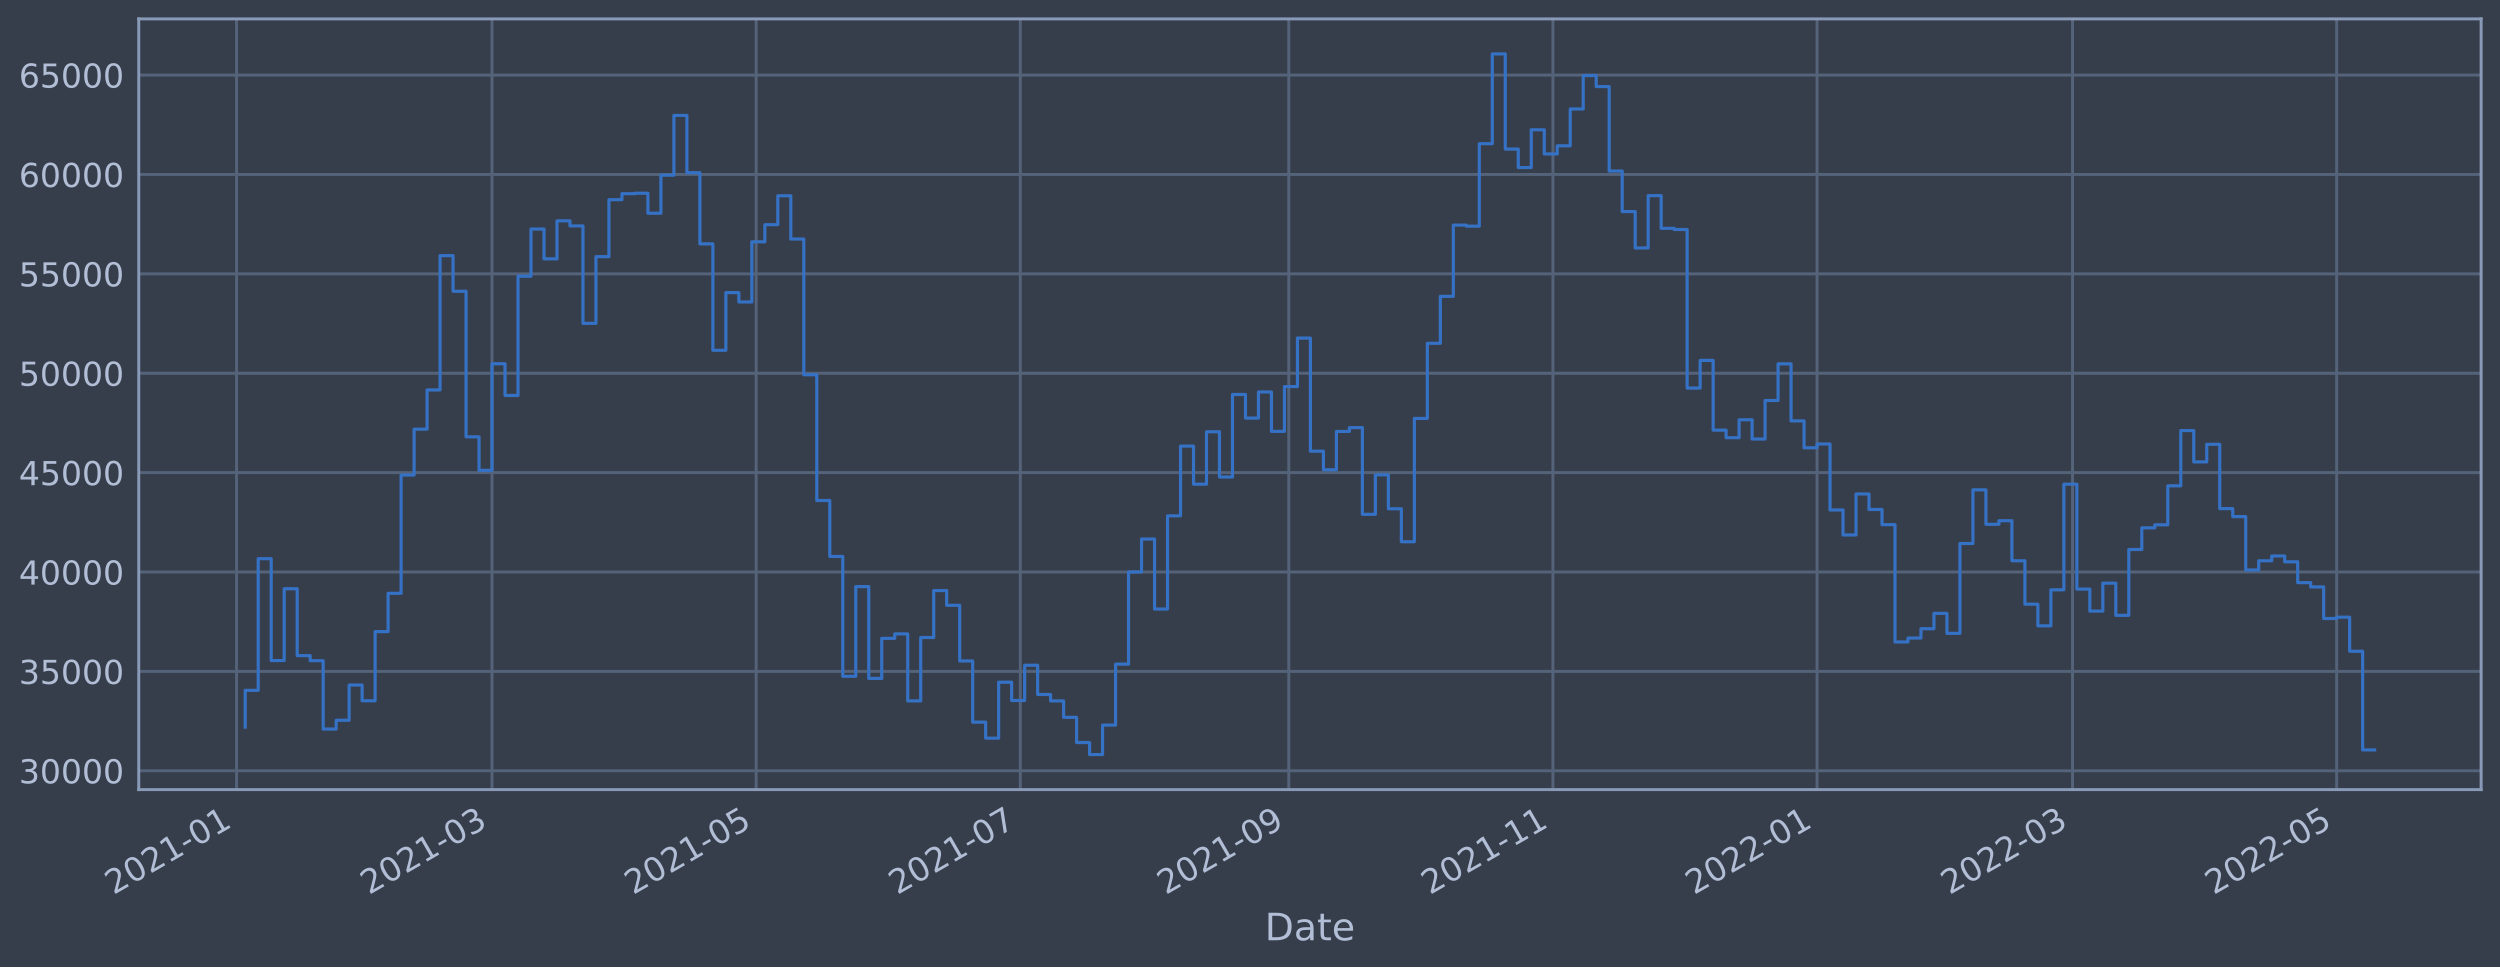
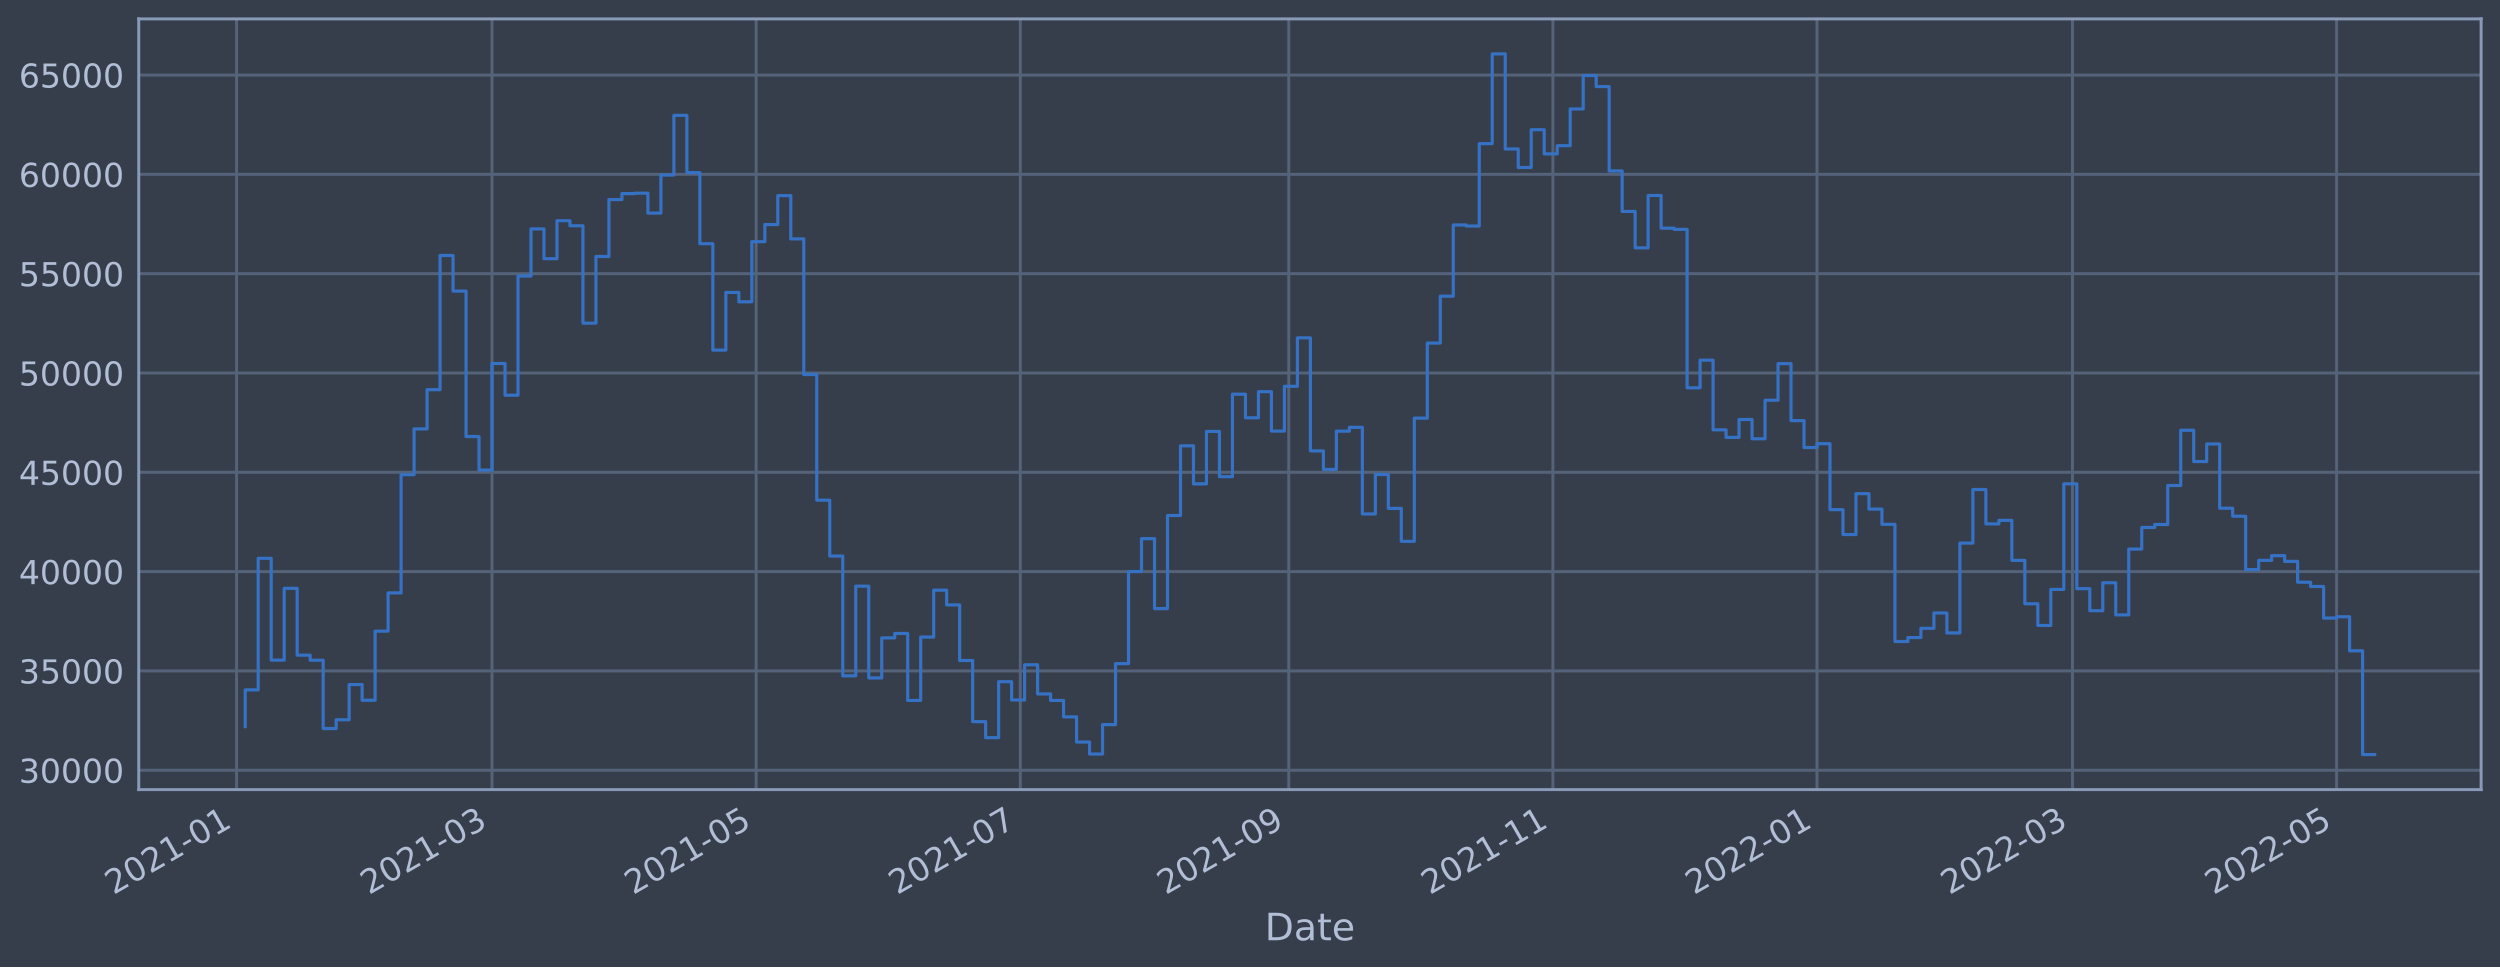
<svg xmlns="http://www.w3.org/2000/svg" xmlns:xlink="http://www.w3.org/1999/xlink" width="952.884pt" height="368.58pt" viewBox="0 0 952.884 368.58" version="1.1">
  <defs>
    <style type="text/css">*{stroke-linejoin: round; stroke-linecap: butt}</style>
  </defs>
  <g id="figure_1">
    <g id="patch_1">
      <path d="M 0 368.58  L 952.884 368.58  L 952.884 0  L 0 0  z " style="fill: #373e4b" />
    </g>
    <g id="axes_1">
      <g id="patch_2">
        <path d="M 52.884 300.96  L 945.684 300.96  L 945.684 7.2  L 52.884 7.2  z " style="fill: #373e4b" />
      </g>
      <g id="matplotlib.axis_1">
        <g id="xtick_1">
          <g id="line2d_1">
-             <path d="M 90.165 300.96  L 90.165 7.2  " clip-path="url(#p623fc5f628)" style="fill: none; stroke: #546379; stroke-width: 1.12; stroke-linecap: square" />
+             <path d="M 90.165 300.96  L 90.165 7.2  " clip-path="url(#pf204c4d638)" style="fill: none; stroke: #546379; stroke-width: 1.12; stroke-linecap: square" />
          </g>
          <g id="line2d_2" />
          <g id="text_1">
-             <g style="fill: #b1bed6" transform="translate(43.26143 341.1745)rotate(-30)scale(0.126 -0.126)">
+             <g style="fill: #b1bed6" transform="translate(43.26152 341.1745)rotate(-30)scale(0.126 -0.126)">
              <defs>
                <path id="DejaVuSans-32" d="M 1228 531  L 3431 531  L 3431 0  L 469 0  L 469 531  Q 828 903 1448 1529  Q 2069 2156 2228 2338  Q 2531 2678 2651 2914  Q 2772 3150 2772 3378  Q 2772 3750 2511 3984  Q 2250 4219 1831 4219  Q 1534 4219 1204 4116  Q 875 4013 500 3803  L 500 4441  Q 881 4594 1212 4672  Q 1544 4750 1819 4750  Q 2544 4750 2975 4387  Q 3406 4025 3406 3419  Q 3406 3131 3298 2873  Q 3191 2616 2906 2266  Q 2828 2175 2409 1742  Q 1991 1309 1228 531  z " transform="scale(0.015625)" />
                <path id="DejaVuSans-30" d="M 2034 4250  Q 1547 4250 1301 3770  Q 1056 3291 1056 2328  Q 1056 1369 1301 889  Q 1547 409 2034 409  Q 2525 409 2770 889  Q 3016 1369 3016 2328  Q 3016 3291 2770 3770  Q 2525 4250 2034 4250  z M 2034 4750  Q 2819 4750 3233 4129  Q 3647 3509 3647 2328  Q 3647 1150 3233 529  Q 2819 -91 2034 -91  Q 1250 -91 836 529  Q 422 1150 422 2328  Q 422 3509 836 4129  Q 1250 4750 2034 4750  z " transform="scale(0.015625)" />
                <path id="DejaVuSans-31" d="M 794 531  L 1825 531  L 1825 4091  L 703 3866  L 703 4441  L 1819 4666  L 2450 4666  L 2450 531  L 3481 531  L 3481 0  L 794 0  L 794 531  z " transform="scale(0.015625)" />
                <path id="DejaVuSans-2d" d="M 313 2009  L 1997 2009  L 1997 1497  L 313 1497  L 313 2009  z " transform="scale(0.015625)" />
              </defs>
              <use xlink:href="#DejaVuSans-32" />
              <use xlink:href="#DejaVuSans-30" x="63.623" />
              <use xlink:href="#DejaVuSans-32" x="127.246" />
              <use xlink:href="#DejaVuSans-31" x="190.869" />
              <use xlink:href="#DejaVuSans-2d" x="254.492" />
              <use xlink:href="#DejaVuSans-30" x="290.576" />
              <use xlink:href="#DejaVuSans-31" x="354.199" />
            </g>
          </g>
        </g>
        <g id="xtick_2">
          <g id="line2d_3">
-             <path d="M 187.54 300.96  L 187.54 7.2  " clip-path="url(#p623fc5f628)" style="fill: none; stroke: #546379; stroke-width: 1.12; stroke-linecap: square" />
+             <path d="M 187.538 300.96  L 187.538 7.2  " clip-path="url(#pf204c4d638)" style="fill: none; stroke: #546379; stroke-width: 1.12; stroke-linecap: square" />
          </g>
          <g id="line2d_4" />
          <g id="text_2">
-             <g style="fill: #b1bed6" transform="translate(140.637 341.1745)rotate(-30)scale(0.126 -0.126)">
+             <g style="fill: #b1bed6" transform="translate(140.6344 341.1745)rotate(-30)scale(0.126 -0.126)">
              <defs>
                <path id="DejaVuSans-33" d="M 2597 2516  Q 3050 2419 3304 2112  Q 3559 1806 3559 1356  Q 3559 666 3084 287  Q 2609 -91 1734 -91  Q 1441 -91 1130 -33  Q 819 25 488 141  L 488 750  Q 750 597 1062 519  Q 1375 441 1716 441  Q 2309 441 2620 675  Q 2931 909 2931 1356  Q 2931 1769 2642 2001  Q 2353 2234 1838 2234  L 1294 2234  L 1294 2753  L 1863 2753  Q 2328 2753 2575 2939  Q 2822 3125 2822 3475  Q 2822 3834 2567 4026  Q 2313 4219 1838 4219  Q 1578 4219 1281 4162  Q 984 4106 628 3988  L 628 4550  Q 988 4650 1302 4700  Q 1616 4750 1894 4750  Q 2613 4750 3031 4423  Q 3450 4097 3450 3541  Q 3450 3153 3228 2886  Q 3006 2619 2597 2516  z " transform="scale(0.015625)" />
              </defs>
              <use xlink:href="#DejaVuSans-32" />
              <use xlink:href="#DejaVuSans-30" x="63.623" />
              <use xlink:href="#DejaVuSans-32" x="127.246" />
              <use xlink:href="#DejaVuSans-31" x="190.869" />
              <use xlink:href="#DejaVuSans-2d" x="254.492" />
              <use xlink:href="#DejaVuSans-30" x="290.576" />
              <use xlink:href="#DejaVuSans-33" x="354.199" />
            </g>
          </g>
        </g>
        <g id="xtick_3">
          <g id="line2d_5">
-             <path d="M 288.217 300.96  L 288.217 7.2  " clip-path="url(#p623fc5f628)" style="fill: none; stroke: #546379; stroke-width: 1.12; stroke-linecap: square" />
+             <path d="M 288.211 300.96  L 288.211 7.2  " clip-path="url(#pf204c4d638)" style="fill: none; stroke: #546379; stroke-width: 1.12; stroke-linecap: square" />
          </g>
          <g id="line2d_6" />
          <g id="text_3">
-             <g style="fill: #b1bed6" transform="translate(241.3135 341.1745)rotate(-30)scale(0.126 -0.126)">
+             <g style="fill: #b1bed6" transform="translate(241.308 341.1745)rotate(-30)scale(0.126 -0.126)">
              <defs>
                <path id="DejaVuSans-35" d="M 691 4666  L 3169 4666  L 3169 4134  L 1269 4134  L 1269 2991  Q 1406 3038 1543 3061  Q 1681 3084 1819 3084  Q 2600 3084 3056 2656  Q 3513 2228 3513 1497  Q 3513 744 3044 326  Q 2575 -91 1722 -91  Q 1428 -91 1123 -41  Q 819 9 494 109  L 494 744  Q 775 591 1075 516  Q 1375 441 1709 441  Q 2250 441 2565 725  Q 2881 1009 2881 1497  Q 2881 1984 2565 2268  Q 2250 2553 1709 2553  Q 1456 2553 1204 2497  Q 953 2441 691 2322  L 691 4666  z " transform="scale(0.015625)" />
              </defs>
              <use xlink:href="#DejaVuSans-32" />
              <use xlink:href="#DejaVuSans-30" x="63.623" />
              <use xlink:href="#DejaVuSans-32" x="127.246" />
              <use xlink:href="#DejaVuSans-31" x="190.869" />
              <use xlink:href="#DejaVuSans-2d" x="254.492" />
              <use xlink:href="#DejaVuSans-30" x="290.576" />
              <use xlink:href="#DejaVuSans-35" x="354.199" />
            </g>
          </g>
        </g>
        <g id="xtick_4">
          <g id="line2d_7">
-             <path d="M 388.893 300.96  L 388.893 7.2  " clip-path="url(#p623fc5f628)" style="fill: none; stroke: #546379; stroke-width: 1.12; stroke-linecap: square" />
+             <path d="M 388.885 300.96  L 388.885 7.2  " clip-path="url(#pf204c4d638)" style="fill: none; stroke: #546379; stroke-width: 1.12; stroke-linecap: square" />
          </g>
          <g id="line2d_8" />
          <g id="text_4">
-             <g style="fill: #b1bed6" transform="translate(341.9899 341.1745)rotate(-30)scale(0.126 -0.126)">
+             <g style="fill: #b1bed6" transform="translate(341.9816 341.1745)rotate(-30)scale(0.126 -0.126)">
              <defs>
                <path id="DejaVuSans-37" d="M 525 4666  L 3525 4666  L 3525 4397  L 1831 0  L 1172 0  L 2766 4134  L 525 4134  L 525 4666  z " transform="scale(0.015625)" />
              </defs>
              <use xlink:href="#DejaVuSans-32" />
              <use xlink:href="#DejaVuSans-30" x="63.623" />
              <use xlink:href="#DejaVuSans-32" x="127.246" />
              <use xlink:href="#DejaVuSans-31" x="190.869" />
              <use xlink:href="#DejaVuSans-2d" x="254.492" />
              <use xlink:href="#DejaVuSans-30" x="290.576" />
              <use xlink:href="#DejaVuSans-37" x="354.199" />
            </g>
          </g>
        </g>
        <g id="xtick_5">
          <g id="line2d_9">
-             <path d="M 491.22 300.96  L 491.22 7.2  " clip-path="url(#p623fc5f628)" style="fill: none; stroke: #546379; stroke-width: 1.12; stroke-linecap: square" />
+             <path d="M 491.209 300.96  L 491.209 7.2  " clip-path="url(#pf204c4d638)" style="fill: none; stroke: #546379; stroke-width: 1.12; stroke-linecap: square" />
          </g>
          <g id="line2d_10" />
          <g id="text_5">
-             <g style="fill: #b1bed6" transform="translate(444.3168 341.1745)rotate(-30)scale(0.126 -0.126)">
+             <g style="fill: #b1bed6" transform="translate(444.3056 341.1745)rotate(-30)scale(0.126 -0.126)">
              <defs>
                <path id="DejaVuSans-39" d="M 703 97  L 703 672  Q 941 559 1184 500  Q 1428 441 1663 441  Q 2288 441 2617 861  Q 2947 1281 2994 2138  Q 2813 1869 2534 1725  Q 2256 1581 1919 1581  Q 1219 1581 811 2004  Q 403 2428 403 3163  Q 403 3881 828 4315  Q 1253 4750 1959 4750  Q 2769 4750 3195 4129  Q 3622 3509 3622 2328  Q 3622 1225 3098 567  Q 2575 -91 1691 -91  Q 1453 -91 1209 -44  Q 966 3 703 97  z M 1959 2075  Q 2384 2075 2632 2365  Q 2881 2656 2881 3163  Q 2881 3666 2632 3958  Q 2384 4250 1959 4250  Q 1534 4250 1286 3958  Q 1038 3666 1038 3163  Q 1038 2656 1286 2365  Q 1534 2075 1959 2075  z " transform="scale(0.015625)" />
              </defs>
              <use xlink:href="#DejaVuSans-32" />
              <use xlink:href="#DejaVuSans-30" x="63.623" />
              <use xlink:href="#DejaVuSans-32" x="127.246" />
              <use xlink:href="#DejaVuSans-31" x="190.869" />
              <use xlink:href="#DejaVuSans-2d" x="254.492" />
              <use xlink:href="#DejaVuSans-30" x="290.576" />
              <use xlink:href="#DejaVuSans-39" x="354.199" />
            </g>
          </g>
        </g>
        <g id="xtick_6">
          <g id="line2d_11">
-             <path d="M 591.897 300.96  L 591.897 7.2  " clip-path="url(#p623fc5f628)" style="fill: none; stroke: #546379; stroke-width: 1.12; stroke-linecap: square" />
+             <path d="M 591.883 300.96  L 591.883 7.2  " clip-path="url(#pf204c4d638)" style="fill: none; stroke: #546379; stroke-width: 1.12; stroke-linecap: square" />
          </g>
          <g id="line2d_12" />
          <g id="text_6">
-             <g style="fill: #b1bed6" transform="translate(544.9933 341.1745)rotate(-30)scale(0.126 -0.126)">
+             <g style="fill: #b1bed6" transform="translate(544.9792 341.1745)rotate(-30)scale(0.126 -0.126)">
              <use xlink:href="#DejaVuSans-32" />
              <use xlink:href="#DejaVuSans-30" x="63.623" />
              <use xlink:href="#DejaVuSans-32" x="127.246" />
              <use xlink:href="#DejaVuSans-31" x="190.869" />
              <use xlink:href="#DejaVuSans-2d" x="254.492" />
              <use xlink:href="#DejaVuSans-31" x="290.576" />
              <use xlink:href="#DejaVuSans-31" x="354.199" />
            </g>
          </g>
        </g>
        <g id="xtick_7">
          <g id="line2d_13">
-             <path d="M 692.573 300.96  L 692.573 7.2  " clip-path="url(#p623fc5f628)" style="fill: none; stroke: #546379; stroke-width: 1.12; stroke-linecap: square" />
+             <path d="M 692.556 300.96  L 692.556 7.2  " clip-path="url(#pf204c4d638)" style="fill: none; stroke: #546379; stroke-width: 1.12; stroke-linecap: square" />
          </g>
          <g id="line2d_14" />
          <g id="text_7">
-             <g style="fill: #b1bed6" transform="translate(645.6698 341.1745)rotate(-30)scale(0.126 -0.126)">
+             <g style="fill: #b1bed6" transform="translate(645.6529 341.1745)rotate(-30)scale(0.126 -0.126)">
              <use xlink:href="#DejaVuSans-32" />
              <use xlink:href="#DejaVuSans-30" x="63.623" />
              <use xlink:href="#DejaVuSans-32" x="127.246" />
              <use xlink:href="#DejaVuSans-32" x="190.869" />
              <use xlink:href="#DejaVuSans-2d" x="254.492" />
              <use xlink:href="#DejaVuSans-30" x="290.576" />
              <use xlink:href="#DejaVuSans-31" x="354.199" />
            </g>
          </g>
        </g>
        <g id="xtick_8">
          <g id="line2d_15">
-             <path d="M 789.949 300.96  L 789.949 7.2  " clip-path="url(#p623fc5f628)" style="fill: none; stroke: #546379; stroke-width: 1.12; stroke-linecap: square" />
+             <path d="M 789.929 300.96  L 789.929 7.2  " clip-path="url(#pf204c4d638)" style="fill: none; stroke: #546379; stroke-width: 1.12; stroke-linecap: square" />
          </g>
          <g id="line2d_16" />
          <g id="text_8">
-             <g style="fill: #b1bed6" transform="translate(743.0454 341.1745)rotate(-30)scale(0.126 -0.126)">
+             <g style="fill: #b1bed6" transform="translate(743.0257 341.1745)rotate(-30)scale(0.126 -0.126)">
              <use xlink:href="#DejaVuSans-32" />
              <use xlink:href="#DejaVuSans-30" x="63.623" />
              <use xlink:href="#DejaVuSans-32" x="127.246" />
              <use xlink:href="#DejaVuSans-32" x="190.869" />
              <use xlink:href="#DejaVuSans-2d" x="254.492" />
              <use xlink:href="#DejaVuSans-30" x="290.576" />
              <use xlink:href="#DejaVuSans-33" x="354.199" />
            </g>
          </g>
        </g>
        <g id="xtick_9">
          <g id="line2d_17">
-             <path d="M 890.625 300.96  L 890.625 7.2  " clip-path="url(#p623fc5f628)" style="fill: none; stroke: #546379; stroke-width: 1.12; stroke-linecap: square" />
+             <path d="M 890.603 300.96  L 890.603 7.2  " clip-path="url(#pf204c4d638)" style="fill: none; stroke: #546379; stroke-width: 1.12; stroke-linecap: square" />
          </g>
          <g id="line2d_18" />
          <g id="text_9">
-             <g style="fill: #b1bed6" transform="translate(843.7218 341.1745)rotate(-30)scale(0.126 -0.126)">
+             <g style="fill: #b1bed6" transform="translate(843.6993 341.1745)rotate(-30)scale(0.126 -0.126)">
              <use xlink:href="#DejaVuSans-32" />
              <use xlink:href="#DejaVuSans-30" x="63.623" />
              <use xlink:href="#DejaVuSans-32" x="127.246" />
              <use xlink:href="#DejaVuSans-32" x="190.869" />
              <use xlink:href="#DejaVuSans-2d" x="254.492" />
              <use xlink:href="#DejaVuSans-30" x="290.576" />
              <use xlink:href="#DejaVuSans-35" x="354.199" />
            </g>
          </g>
        </g>
        <g id="text_10">
          <g style="fill: #b1bed6" transform="translate(482.0746 358.3856)scale(0.144 -0.144)">
            <defs>
              <path id="DejaVuSans-44" d="M 1259 4147  L 1259 519  L 2022 519  Q 2988 519 3436 956  Q 3884 1394 3884 2338  Q 3884 3275 3436 3711  Q 2988 4147 2022 4147  L 1259 4147  z M 628 4666  L 1925 4666  Q 3281 4666 3915 4102  Q 4550 3538 4550 2338  Q 4550 1131 3912 565  Q 3275 0 1925 0  L 628 0  L 628 4666  z " transform="scale(0.015625)" />
              <path id="DejaVuSans-61" d="M 2194 1759  Q 1497 1759 1228 1600  Q 959 1441 959 1056  Q 959 750 1161 570  Q 1363 391 1709 391  Q 2188 391 2477 730  Q 2766 1069 2766 1631  L 2766 1759  L 2194 1759  z M 3341 1997  L 3341 0  L 2766 0  L 2766 531  Q 2569 213 2275 61  Q 1981 -91 1556 -91  Q 1019 -91 701 211  Q 384 513 384 1019  Q 384 1609 779 1909  Q 1175 2209 1959 2209  L 2766 2209  L 2766 2266  Q 2766 2663 2505 2880  Q 2244 3097 1772 3097  Q 1472 3097 1187 3025  Q 903 2953 641 2809  L 641 3341  Q 956 3463 1253 3523  Q 1550 3584 1831 3584  Q 2591 3584 2966 3190  Q 3341 2797 3341 1997  z " transform="scale(0.015625)" />
              <path id="DejaVuSans-74" d="M 1172 4494  L 1172 3500  L 2356 3500  L 2356 3053  L 1172 3053  L 1172 1153  Q 1172 725 1289 603  Q 1406 481 1766 481  L 2356 481  L 2356 0  L 1766 0  Q 1100 0 847 248  Q 594 497 594 1153  L 594 3053  L 172 3053  L 172 3500  L 594 3500  L 594 4494  L 1172 4494  z " transform="scale(0.015625)" />
              <path id="DejaVuSans-65" d="M 3597 1894  L 3597 1613  L 953 1613  Q 991 1019 1311 708  Q 1631 397 2203 397  Q 2534 397 2845 478  Q 3156 559 3463 722  L 3463 178  Q 3153 47 2828 -22  Q 2503 -91 2169 -91  Q 1331 -91 842 396  Q 353 884 353 1716  Q 353 2575 817 3079  Q 1281 3584 2069 3584  Q 2775 3584 3186 3129  Q 3597 2675 3597 1894  z M 3022 2063  Q 3016 2534 2758 2815  Q 2500 3097 2075 3097  Q 1594 3097 1305 2825  Q 1016 2553 972 2059  L 3022 2063  z " transform="scale(0.015625)" />
            </defs>
            <use xlink:href="#DejaVuSans-44" />
            <use xlink:href="#DejaVuSans-61" x="77.002" />
            <use xlink:href="#DejaVuSans-74" x="138.281" />
            <use xlink:href="#DejaVuSans-65" x="177.49" />
          </g>
        </g>
      </g>
      <g id="matplotlib.axis_2">
        <g id="ytick_1">
          <g id="line2d_19">
-             <path d="M 52.884 293.789  L 945.684 293.789  " clip-path="url(#p623fc5f628)" style="fill: none; stroke: #546379; stroke-width: 1.12; stroke-linecap: square" />
+             <path d="M 52.884 293.58  L 945.684 293.58  " clip-path="url(#pf204c4d638)" style="fill: none; stroke: #546379; stroke-width: 1.12; stroke-linecap: square" />
          </g>
          <g id="line2d_20" />
          <g id="text_11">
-             <g style="fill: #b1bed6" transform="translate(7.2 298.5763)scale(0.126 -0.126)">
+             <g style="fill: #b1bed6" transform="translate(7.2 298.3668)scale(0.126 -0.126)">
              <use xlink:href="#DejaVuSans-33" />
              <use xlink:href="#DejaVuSans-30" x="63.623" />
              <use xlink:href="#DejaVuSans-30" x="127.246" />
              <use xlink:href="#DejaVuSans-30" x="190.869" />
              <use xlink:href="#DejaVuSans-30" x="254.492" />
            </g>
          </g>
        </g>
        <g id="ytick_2">
          <g id="line2d_21">
-             <path d="M 52.884 255.907  L 945.684 255.907  " clip-path="url(#p623fc5f628)" style="fill: none; stroke: #546379; stroke-width: 1.12; stroke-linecap: square" />
+             <path d="M 52.884 255.726  L 945.684 255.726  " clip-path="url(#pf204c4d638)" style="fill: none; stroke: #546379; stroke-width: 1.12; stroke-linecap: square" />
          </g>
          <g id="line2d_22" />
          <g id="text_12">
-             <g style="fill: #b1bed6" transform="translate(7.2 260.6936)scale(0.126 -0.126)">
+             <g style="fill: #b1bed6" transform="translate(7.2 260.5132)scale(0.126 -0.126)">
              <use xlink:href="#DejaVuSans-33" />
              <use xlink:href="#DejaVuSans-35" x="63.623" />
              <use xlink:href="#DejaVuSans-30" x="127.246" />
              <use xlink:href="#DejaVuSans-30" x="190.869" />
              <use xlink:href="#DejaVuSans-30" x="254.492" />
            </g>
          </g>
        </g>
        <g id="ytick_3">
          <g id="line2d_23">
-             <path d="M 52.884 218.024  L 945.684 218.024  " clip-path="url(#p623fc5f628)" style="fill: none; stroke: #546379; stroke-width: 1.12; stroke-linecap: square" />
+             <path d="M 52.884 217.873  L 945.684 217.873  " clip-path="url(#pf204c4d638)" style="fill: none; stroke: #546379; stroke-width: 1.12; stroke-linecap: square" />
          </g>
          <g id="line2d_24" />
          <g id="text_13">
-             <g style="fill: #b1bed6" transform="translate(7.2 222.811)scale(0.126 -0.126)">
+             <g style="fill: #b1bed6" transform="translate(7.2 222.6596)scale(0.126 -0.126)">
              <defs>
                <path id="DejaVuSans-34" d="M 2419 4116  L 825 1625  L 2419 1625  L 2419 4116  z M 2253 4666  L 3047 4666  L 3047 1625  L 3713 1625  L 3713 1100  L 3047 1100  L 3047 0  L 2419 0  L 2419 1100  L 313 1100  L 313 1709  L 2253 4666  z " transform="scale(0.015625)" />
              </defs>
              <use xlink:href="#DejaVuSans-34" />
              <use xlink:href="#DejaVuSans-30" x="63.623" />
              <use xlink:href="#DejaVuSans-30" x="127.246" />
              <use xlink:href="#DejaVuSans-30" x="190.869" />
              <use xlink:href="#DejaVuSans-30" x="254.492" />
            </g>
          </g>
        </g>
        <g id="ytick_4">
          <g id="line2d_25">
-             <path d="M 52.884 180.141  L 945.684 180.141  " clip-path="url(#p623fc5f628)" style="fill: none; stroke: #546379; stroke-width: 1.12; stroke-linecap: square" />
+             <path d="M 52.884 180.019  L 945.684 180.019  " clip-path="url(#pf204c4d638)" style="fill: none; stroke: #546379; stroke-width: 1.12; stroke-linecap: square" />
          </g>
          <g id="line2d_26" />
          <g id="text_14">
-             <g style="fill: #b1bed6" transform="translate(7.2 184.9284)scale(0.126 -0.126)">
+             <g style="fill: #b1bed6" transform="translate(7.2 184.806)scale(0.126 -0.126)">
              <use xlink:href="#DejaVuSans-34" />
              <use xlink:href="#DejaVuSans-35" x="63.623" />
              <use xlink:href="#DejaVuSans-30" x="127.246" />
              <use xlink:href="#DejaVuSans-30" x="190.869" />
              <use xlink:href="#DejaVuSans-30" x="254.492" />
            </g>
          </g>
        </g>
        <g id="ytick_5">
          <g id="line2d_27">
-             <path d="M 52.884 142.259  L 945.684 142.259  " clip-path="url(#p623fc5f628)" style="fill: none; stroke: #546379; stroke-width: 1.12; stroke-linecap: square" />
+             <path d="M 52.884 142.165  L 945.684 142.165  " clip-path="url(#pf204c4d638)" style="fill: none; stroke: #546379; stroke-width: 1.12; stroke-linecap: square" />
          </g>
          <g id="line2d_28" />
          <g id="text_15">
-             <g style="fill: #b1bed6" transform="translate(7.2 147.0457)scale(0.126 -0.126)">
+             <g style="fill: #b1bed6" transform="translate(7.2 146.9524)scale(0.126 -0.126)">
              <use xlink:href="#DejaVuSans-35" />
              <use xlink:href="#DejaVuSans-30" x="63.623" />
              <use xlink:href="#DejaVuSans-30" x="127.246" />
              <use xlink:href="#DejaVuSans-30" x="190.869" />
              <use xlink:href="#DejaVuSans-30" x="254.492" />
            </g>
          </g>
        </g>
        <g id="ytick_6">
          <g id="line2d_29">
-             <path d="M 52.884 104.376  L 945.684 104.376  " clip-path="url(#p623fc5f628)" style="fill: none; stroke: #546379; stroke-width: 1.12; stroke-linecap: square" />
+             <path d="M 52.884 104.312  L 945.684 104.312  " clip-path="url(#pf204c4d638)" style="fill: none; stroke: #546379; stroke-width: 1.12; stroke-linecap: square" />
          </g>
          <g id="line2d_30" />
          <g id="text_16">
-             <g style="fill: #b1bed6" transform="translate(7.2 109.1631)scale(0.126 -0.126)">
+             <g style="fill: #b1bed6" transform="translate(7.2 109.0988)scale(0.126 -0.126)">
              <use xlink:href="#DejaVuSans-35" />
              <use xlink:href="#DejaVuSans-35" x="63.623" />
              <use xlink:href="#DejaVuSans-30" x="127.246" />
              <use xlink:href="#DejaVuSans-30" x="190.869" />
              <use xlink:href="#DejaVuSans-30" x="254.492" />
            </g>
          </g>
        </g>
        <g id="ytick_7">
          <g id="line2d_31">
-             <path d="M 52.884 66.493  L 945.684 66.493  " clip-path="url(#p623fc5f628)" style="fill: none; stroke: #546379; stroke-width: 1.12; stroke-linecap: square" />
+             <path d="M 52.884 66.458  L 945.684 66.458  " clip-path="url(#pf204c4d638)" style="fill: none; stroke: #546379; stroke-width: 1.12; stroke-linecap: square" />
          </g>
          <g id="line2d_32" />
          <g id="text_17">
-             <g style="fill: #b1bed6" transform="translate(7.2 71.28047)scale(0.126 -0.126)">
+             <g style="fill: #b1bed6" transform="translate(7.2 71.24524)scale(0.126 -0.126)">
              <defs>
                <path id="DejaVuSans-36" d="M 2113 2584  Q 1688 2584 1439 2293  Q 1191 2003 1191 1497  Q 1191 994 1439 701  Q 1688 409 2113 409  Q 2538 409 2786 701  Q 3034 994 3034 1497  Q 3034 2003 2786 2293  Q 2538 2584 2113 2584  z M 3366 4563  L 3366 3988  Q 3128 4100 2886 4159  Q 2644 4219 2406 4219  Q 1781 4219 1451 3797  Q 1122 3375 1075 2522  Q 1259 2794 1537 2939  Q 1816 3084 2150 3084  Q 2853 3084 3261 2657  Q 3669 2231 3669 1497  Q 3669 778 3244 343  Q 2819 -91 2113 -91  Q 1303 -91 875 529  Q 447 1150 447 2328  Q 447 3434 972 4092  Q 1497 4750 2381 4750  Q 2619 4750 2861 4703  Q 3103 4656 3366 4563  z " transform="scale(0.015625)" />
              </defs>
              <use xlink:href="#DejaVuSans-36" />
              <use xlink:href="#DejaVuSans-30" x="63.623" />
              <use xlink:href="#DejaVuSans-30" x="127.246" />
              <use xlink:href="#DejaVuSans-30" x="190.869" />
              <use xlink:href="#DejaVuSans-30" x="254.492" />
            </g>
          </g>
        </g>
        <g id="ytick_8">
          <g id="line2d_33">
-             <path d="M 52.884 28.611  L 945.684 28.611  " clip-path="url(#p623fc5f628)" style="fill: none; stroke: #546379; stroke-width: 1.12; stroke-linecap: square" />
+             <path d="M 52.884 28.605  L 945.684 28.605  " clip-path="url(#pf204c4d638)" style="fill: none; stroke: #546379; stroke-width: 1.12; stroke-linecap: square" />
          </g>
          <g id="line2d_34" />
          <g id="text_18">
-             <g style="fill: #b1bed6" transform="translate(7.2 33.39783)scale(0.126 -0.126)">
+             <g style="fill: #b1bed6" transform="translate(7.2 33.39166)scale(0.126 -0.126)">
              <use xlink:href="#DejaVuSans-36" />
              <use xlink:href="#DejaVuSans-35" x="63.623" />
              <use xlink:href="#DejaVuSans-30" x="127.246" />
              <use xlink:href="#DejaVuSans-30" x="190.869" />
              <use xlink:href="#DejaVuSans-30" x="254.492" />
            </g>
          </g>
        </g>
      </g>
      <g id="line2d_35">
-         <path d="M 93.466 277.155  L 93.466 263.13  L 98.417 263.13  L 98.417 212.946  L 103.368 212.946  L 103.368 251.778  L 108.319 251.778  L 108.319 224.4  L 113.271 224.4  L 113.271 249.898  L 118.222 249.898  L 118.222 251.823  L 123.173 251.823  L 123.173 277.881  L 128.125 277.881  L 128.125 274.531  L 133.076 274.531  L 133.076 261.102  L 138.027 261.102  L 138.027 267.098  L 142.979 267.098  L 142.979 240.738  L 147.93 240.738  L 147.93 226.145  L 152.881 226.145  L 152.881 181.064  L 157.832 181.064  L 157.832 163.585  L 162.784 163.585  L 162.784 148.622  L 167.735 148.622  L 167.735 97.432  L 172.686 97.432  L 172.686 111.018  L 177.638 111.018  L 177.638 166.5  L 182.589 166.5  L 182.589 179.278  L 187.54 179.278  L 187.54 138.639  L 192.492 138.639  L 192.492 150.732  L 197.443 150.732  L 197.443 105.274  L 202.394 105.274  L 202.394 87.304  L 207.346 87.304  L 207.346 98.658  L 212.297 98.658  L 212.297 84.178  L 217.248 84.178  L 217.248 86.108  L 222.199 86.108  L 222.199 123.255  L 227.151 123.255  L 227.151 97.831  L 232.102 97.831  L 232.102 76.115  L 237.053 76.115  L 237.053 73.833  L 242.005 73.833  L 242.005 73.66  L 246.956 73.66  L 246.956 81.278  L 251.907 81.278  L 251.907 66.76  L 256.859 66.76  L 256.859 43.998  L 261.81 43.998  L 261.81 65.834  L 266.761 65.834  L 266.761 92.951  L 271.712 92.951  L 271.712 133.522  L 276.664 133.522  L 276.664 111.523  L 281.615 111.523  L 281.615 115.103  L 286.566 115.103  L 286.566 92.174  L 291.518 92.174  L 291.518 85.638  L 296.469 85.638  L 296.469 74.609  L 301.42 74.609  L 301.42 91.117  L 306.372 91.117  L 306.372 142.846  L 311.323 142.846  L 311.323 190.777  L 316.274 190.777  L 316.274 212.082  L 321.225 212.082  L 321.225 257.766  L 326.177 257.766  L 326.177 223.585  L 331.128 223.585  L 331.128 258.576  L 336.079 258.576  L 336.079 243.31  L 341.031 243.31  L 341.031 241.621  L 345.982 241.621  L 345.982 267.159  L 350.933 267.159  L 350.933 242.992  L 355.885 242.992  L 355.885 225.094  L 360.836 225.094  L 360.836 230.716  L 365.787 230.716  L 365.787 251.935  L 370.738 251.935  L 370.738 275.245  L 375.69 275.245  L 375.69 281.359  L 380.641 281.359  L 380.641 260.023  L 385.592 260.023  L 385.592 266.992  L 390.544 266.992  L 390.544 253.563  L 395.495 253.563  L 395.495 264.703  L 400.446 264.703  L 400.446 267.153  L 405.398 267.153  L 405.398 273.434  L 410.349 273.434  L 410.349 283.021  L 415.3 283.021  L 415.3 287.607  L 420.251 287.607  L 420.251 276.379  L 425.203 276.379  L 425.203 253.14  L 430.154 253.14  L 430.154 218.005  L 435.105 218.005  L 435.105 205.454  L 440.057 205.454  L 440.057 232.131  L 445.008 232.131  L 445.008 196.613  L 449.959 196.613  L 449.959 170.038  L 454.911 170.038  L 454.911 184.553  L 459.862 184.553  L 459.862 164.561  L 464.813 164.561  L 464.813 181.824  L 469.764 181.824  L 469.764 150.35  L 474.716 150.35  L 474.716 159.347  L 479.667 159.347  L 479.667 149.404  L 484.618 149.404  L 484.618 164.422  L 489.57 164.422  L 489.57 147.342  L 494.521 147.342  L 494.521 128.855  L 499.472 128.855  L 499.472 171.971  L 504.424 171.971  L 504.424 179.044  L 509.375 179.044  L 509.375 164.442  L 514.326 164.442  L 514.326 162.991  L 519.277 162.991  L 519.277 196.04  L 524.229 196.04  L 524.229 180.983  L 529.18 180.983  L 529.18 193.911  L 534.131 193.911  L 534.131 206.49  L 539.083 206.49  L 539.083 159.479  L 544.034 159.479  L 544.034 130.85  L 548.985 130.85  L 548.985 112.958  L 553.937 112.958  L 553.937 85.798  L 558.888 85.798  L 558.888 86.21  L 563.839 86.21  L 563.839 54.779  L 568.791 54.779  L 568.791 20.553  L 573.742 20.553  L 573.742 56.816  L 578.693 56.816  L 578.693 63.878  L 583.644 63.878  L 583.644 49.452  L 588.596 49.452  L 588.596 58.693  L 593.547 58.693  L 593.547 55.569  L 598.498 55.569  L 598.498 41.542  L 603.45 41.542  L 603.45 28.787  L 608.401 28.787  L 608.401 32.998  L 613.352 32.998  L 613.352 65.188  L 618.304 65.188  L 618.304 80.639  L 623.255 80.639  L 623.255 94.515  L 628.206 94.515  L 628.206 74.559  L 633.157 74.559  L 633.157 87.009  L 638.109 87.009  L 638.109 87.482  L 643.06 87.482  L 643.06 147.912  L 648.011 147.912  L 648.011 137.369  L 652.963 137.369  L 652.963 163.947  L 657.914 163.947  L 657.914 166.829  L 662.865 166.829  L 662.865 160  L 667.817 160  L 667.817 167.342  L 672.768 167.342  L 672.768 152.651  L 677.719 152.651  L 677.719 138.691  L 682.67 138.691  L 682.67 160.433  L 687.622 160.433  L 687.622 170.674  L 692.573 170.674  L 692.573 169.216  L 697.524 169.216  L 697.524 194.38  L 702.476 194.38  L 702.476 203.898  L 707.427 203.898  L 707.427 188.279  L 712.378 188.279  L 712.378 194.184  L 717.33 194.184  L 717.33 199.981  L 722.281 199.981  L 722.281 244.687  L 727.232 244.687  L 727.232 243.187  L 732.183 243.187  L 732.183 239.641  L 737.135 239.641  L 737.135 233.794  L 742.086 233.794  L 742.086 241.415  L 747.037 241.415  L 747.037 207.148  L 751.989 207.148  L 751.989 186.708  L 756.94 186.708  L 756.94 199.831  L 761.891 199.831  L 761.891 198.469  L 766.843 198.469  L 766.843 213.738  L 771.794 213.738  L 771.794 230.28  L 776.745 230.28  L 776.745 238.545  L 781.696 238.545  L 781.696 224.813  L 786.648 224.813  L 786.648 184.545  L 791.599 184.545  L 791.599 224.53  L 796.55 224.53  L 796.55 232.931  L 801.502 232.931  L 801.502 222.283  L 806.453 222.283  L 806.453 234.538  L 811.404 234.538  L 811.404 209.439  L 816.356 209.439  L 816.356 201.187  L 821.307 201.187  L 821.307 200.047  L 826.258 200.047  L 826.258 185.185  L 831.209 185.185  L 831.209 164.11  L 836.161 164.11  L 836.161 176.056  L 841.112 176.056  L 841.112 169.341  L 846.063 169.341  L 846.063 193.854  L 851.015 193.854  L 851.015 196.903  L 855.966 196.903  L 855.966 217.25  L 860.917 217.25  L 860.917 213.734  L 865.869 213.734  L 865.869 211.919  L 870.82 211.919  L 870.82 214.13  L 875.771 214.13  L 875.771 222.073  L 880.723 222.073  L 880.723 223.712  L 885.674 223.712  L 885.674 235.744  L 890.625 235.744  L 890.625 235.244  L 895.576 235.244  L 895.576 248.231  L 900.528 248.231  L 900.528 285.829  L 905.102 285.829  L 905.102 285.829  " clip-path="url(#p623fc5f628)" style="fill: none; stroke: #3572c6; stroke-width: 1.2; stroke-linecap: square" />
+         <path d="M 93.466 276.959  L 93.466 262.944  L 98.417 262.944  L 98.417 212.798  L 103.368 212.798  L 103.368 251.601  L 108.319 251.601  L 108.319 224.244  L 113.27 224.244  L 113.27 249.722  L 118.221 249.722  L 118.221 251.646  L 123.173 251.646  L 123.173 277.683  L 128.124 277.683  L 128.124 274.336  L 133.075 274.336  L 133.075 260.918  L 138.026 260.918  L 138.026 266.909  L 142.977 266.909  L 142.977 240.569  L 147.928 240.569  L 147.928 225.988  L 152.88 225.988  L 152.88 180.941  L 157.831 180.941  L 157.831 163.476  L 162.782 163.476  L 162.782 148.524  L 167.733 148.524  L 167.733 97.373  L 172.684 97.373  L 172.684 110.948  L 177.635 110.948  L 177.635 166.389  L 182.586 166.389  L 182.586 179.157  L 187.538 179.157  L 187.538 138.549  L 192.489 138.549  L 192.489 150.633  L 197.44 150.633  L 197.44 105.209  L 202.391 105.209  L 202.391 87.253  L 207.342 87.253  L 207.342 98.598  L 212.293 98.598  L 212.293 84.129  L 217.245 84.129  L 217.245 86.058  L 222.196 86.058  L 222.196 123.176  L 227.147 123.176  L 227.147 97.771  L 232.098 97.771  L 232.098 76.072  L 237.049 76.072  L 237.049 73.792  L 242 73.792  L 242 73.619  L 246.952 73.619  L 246.952 81.232  L 251.903 81.232  L 251.903 66.724  L 256.854 66.724  L 256.854 43.98  L 261.805 43.98  L 261.805 65.799  L 266.756 65.799  L 266.756 92.896  L 271.707 92.896  L 271.707 133.435  L 276.659 133.435  L 276.659 111.454  L 281.61 111.454  L 281.61 115.031  L 286.561 115.031  L 286.561 92.119  L 291.512 92.119  L 291.512 85.588  L 296.463 85.588  L 296.463 74.568  L 301.414 74.568  L 301.414 91.063  L 306.366 91.063  L 306.366 142.752  L 311.317 142.752  L 311.317 190.646  L 316.268 190.646  L 316.268 211.935  L 321.219 211.935  L 321.219 257.584  L 326.17 257.584  L 326.17 223.429  L 331.121 223.429  L 331.121 258.394  L 336.072 258.394  L 336.072 243.139  L 341.024 243.139  L 341.024 241.451  L 345.975 241.451  L 345.975 266.97  L 350.926 266.97  L 350.926 242.821  L 355.877 242.821  L 355.877 224.937  L 360.828 224.937  L 360.828 230.554  L 365.779 230.554  L 365.779 251.758  L 370.731 251.758  L 370.731 275.05  L 375.682 275.05  L 375.682 281.159  L 380.633 281.159  L 380.633 259.84  L 385.584 259.84  L 385.584 266.803  L 390.535 266.803  L 390.535 253.385  L 395.486 253.385  L 395.486 264.515  L 400.438 264.515  L 400.438 266.964  L 405.389 266.964  L 405.389 273.241  L 410.34 273.241  L 410.34 282.82  L 415.291 282.82  L 415.291 287.402  L 420.242 287.402  L 420.242 276.183  L 425.193 276.183  L 425.193 252.961  L 430.145 252.961  L 430.145 217.853  L 435.096 217.853  L 435.096 205.312  L 440.047 205.312  L 440.047 231.969  L 444.998 231.969  L 444.998 196.478  L 449.949 196.478  L 449.949 169.924  L 454.9 169.924  L 454.9 184.427  L 459.852 184.427  L 459.852 164.45  L 464.803 164.45  L 464.803 181.701  L 469.754 181.701  L 469.754 150.251  L 474.705 150.251  L 474.705 159.241  L 479.656 159.241  L 479.656 149.306  L 484.607 149.306  L 484.607 164.311  L 489.558 164.311  L 489.558 147.245  L 494.51 147.245  L 494.51 128.772  L 499.461 128.772  L 499.461 171.855  L 504.412 171.855  L 504.412 178.923  L 509.363 178.923  L 509.363 164.332  L 514.314 164.332  L 514.314 162.882  L 519.265 162.882  L 519.265 195.906  L 524.217 195.906  L 524.217 180.86  L 529.168 180.86  L 529.168 193.778  L 534.119 193.778  L 534.119 206.347  L 539.07 206.347  L 539.07 159.373  L 544.021 159.373  L 544.021 130.765  L 548.972 130.765  L 548.972 112.887  L 553.924 112.887  L 553.924 85.748  L 558.875 85.748  L 558.875 86.159  L 563.826 86.159  L 563.826 54.752  L 568.777 54.752  L 568.777 20.553  L 573.728 20.553  L 573.728 56.788  L 578.679 56.788  L 578.679 63.845  L 583.631 63.845  L 583.631 49.43  L 588.582 49.43  L 588.582 58.664  L 593.533 58.664  L 593.533 55.543  L 598.484 55.543  L 598.484 41.526  L 603.435 41.526  L 603.435 28.781  L 608.386 28.781  L 608.386 32.989  L 613.338 32.989  L 613.338 65.154  L 618.289 65.154  L 618.289 80.593  L 623.24 80.593  L 623.24 94.458  L 628.191 94.458  L 628.191 74.518  L 633.142 74.518  L 633.142 86.958  L 638.093 86.958  L 638.093 87.431  L 643.045 87.431  L 643.045 147.814  L 647.996 147.814  L 647.996 137.279  L 652.947 137.279  L 652.947 163.837  L 657.898 163.837  L 657.898 166.717  L 662.849 166.717  L 662.849 159.893  L 667.8 159.893  L 667.8 167.23  L 672.751 167.23  L 672.751 152.55  L 677.703 152.55  L 677.703 138.6  L 682.654 138.6  L 682.654 160.326  L 687.605 160.326  L 687.605 170.559  L 692.556 170.559  L 692.556 169.102  L 697.507 169.102  L 697.507 194.247  L 702.458 194.247  L 702.458 203.757  L 707.41 203.757  L 707.41 188.15  L 712.361 188.15  L 712.361 194.051  L 717.312 194.051  L 717.312 199.843  L 722.263 199.843  L 722.263 244.515  L 727.214 244.515  L 727.214 243.016  L 732.165 243.016  L 732.165 239.473  L 737.117 239.473  L 737.117 233.63  L 742.068 233.63  L 742.068 241.246  L 747.019 241.246  L 747.019 207.005  L 751.97 207.005  L 751.97 186.581  L 756.921 186.581  L 756.921 199.693  L 761.872 199.693  L 761.872 198.333  L 766.824 198.333  L 766.824 213.59  L 771.775 213.59  L 771.775 230.12  L 776.726 230.12  L 776.726 238.378  L 781.677 238.378  L 781.677 224.657  L 786.628 224.657  L 786.628 184.419  L 791.579 184.419  L 791.579 224.374  L 796.531 224.374  L 796.531 232.768  L 801.482 232.768  L 801.482 222.128  L 806.433 222.128  L 806.433 234.374  L 811.384 234.374  L 811.384 209.294  L 816.335 209.294  L 816.335 201.048  L 821.286 201.048  L 821.286 199.91  L 826.237 199.91  L 826.237 185.059  L 831.189 185.059  L 831.189 164  L 836.14 164  L 836.14 175.937  L 841.091 175.937  L 841.091 169.227  L 846.042 169.227  L 846.042 193.721  L 850.993 193.721  L 850.993 196.768  L 855.944 196.768  L 855.944 217.099  L 860.896 217.099  L 860.896 213.586  L 865.847 213.586  L 865.847 211.773  L 870.798 211.773  L 870.798 213.981  L 875.749 213.981  L 875.749 221.919  L 880.7 221.919  L 880.7 223.556  L 885.651 223.556  L 885.651 235.579  L 890.603 235.579  L 890.603 235.079  L 895.554 235.079  L 895.554 248.057  L 900.505 248.057  L 900.505 287.607  L 905.102 287.607  L 905.102 287.607  " clip-path="url(#pf204c4d638)" style="fill: none; stroke: #3572c6; stroke-width: 1.2; stroke-linecap: square" />
      </g>
      <g id="patch_3">
        <path d="M 52.884 300.96  L 52.884 7.2  " style="fill: none; stroke: #899ab8; stroke-width: 1.12; stroke-linejoin: miter; stroke-linecap: square" />
      </g>
      <g id="patch_4">
        <path d="M 945.684 300.96  L 945.684 7.2  " style="fill: none; stroke: #899ab8; stroke-width: 1.12; stroke-linejoin: miter; stroke-linecap: square" />
      </g>
      <g id="patch_5">
        <path d="M 52.884 300.96  L 945.684 300.96  " style="fill: none; stroke: #899ab8; stroke-width: 1.12; stroke-linejoin: miter; stroke-linecap: square" />
      </g>
      <g id="patch_6">
        <path d="M 52.884 7.2  L 945.684 7.2  " style="fill: none; stroke: #899ab8; stroke-width: 1.12; stroke-linejoin: miter; stroke-linecap: square" />
      </g>
    </g>
  </g>
  <defs>
-     <clipPath id="p623fc5f628">
+     <clipPath id="pf204c4d638">
      <rect x="52.884" y="7.2" width="892.8" height="293.76" />
    </clipPath>
  </defs>
</svg>
